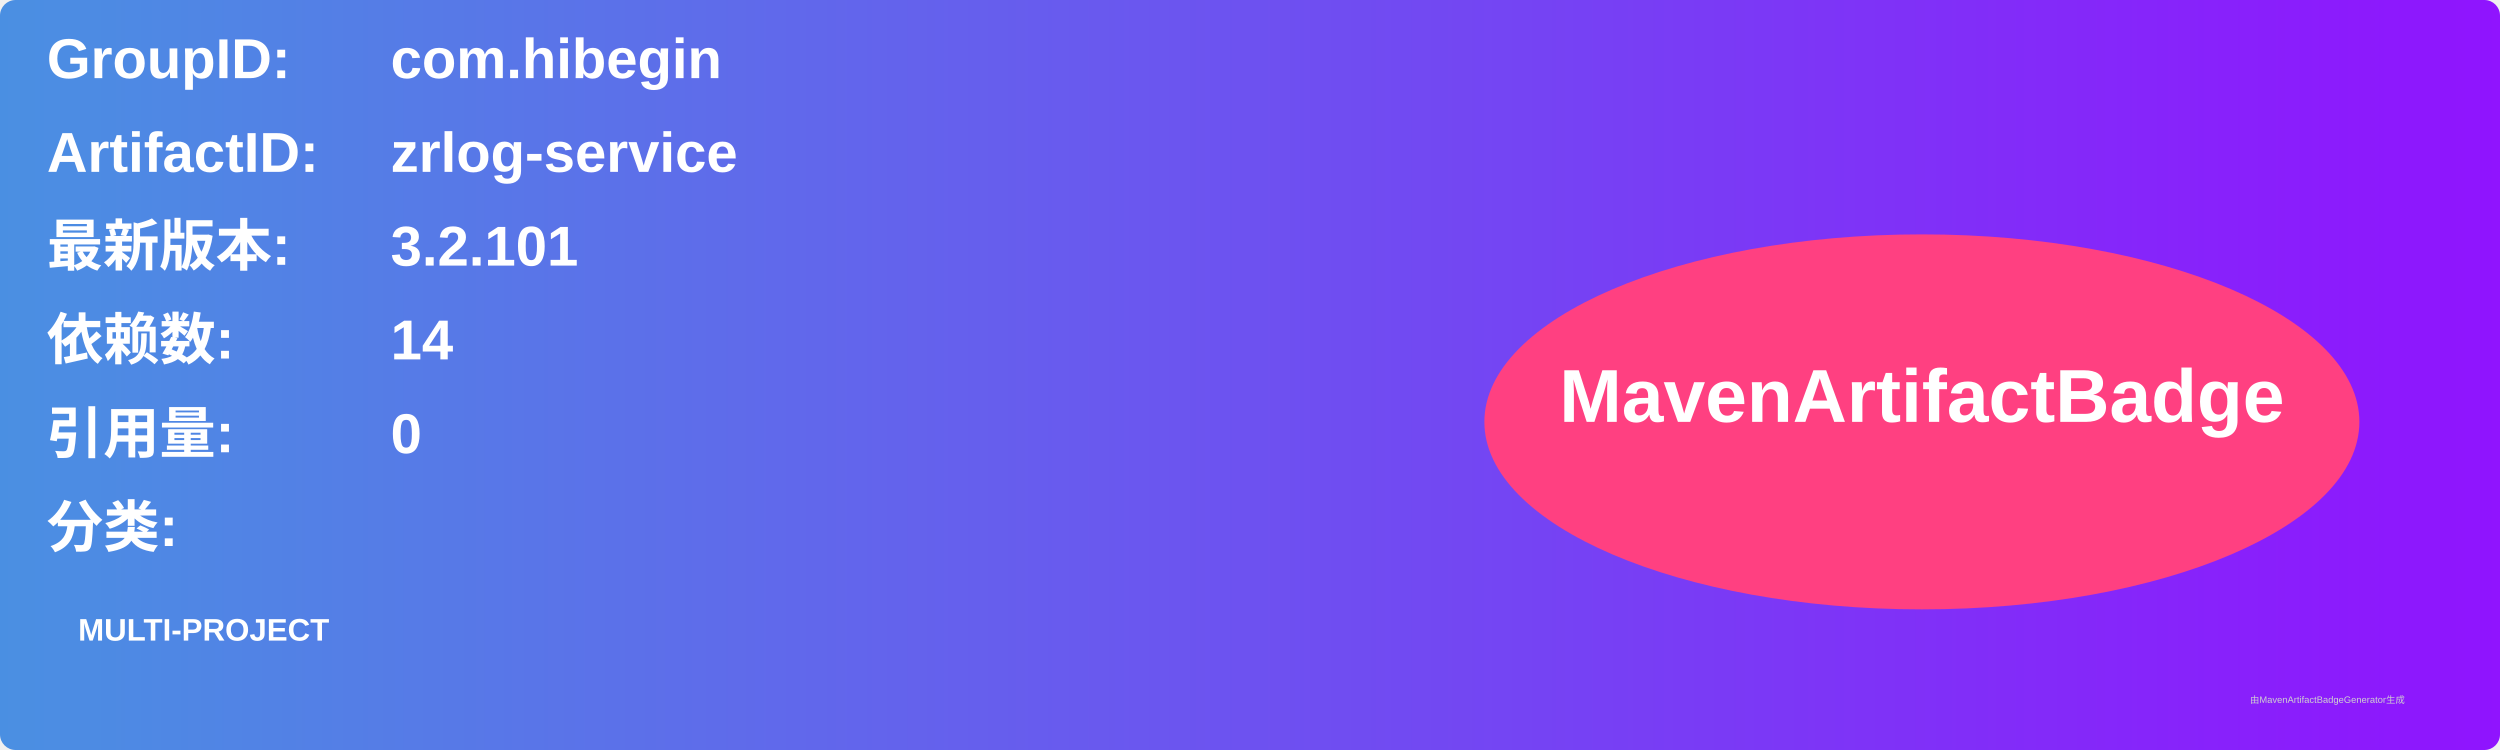
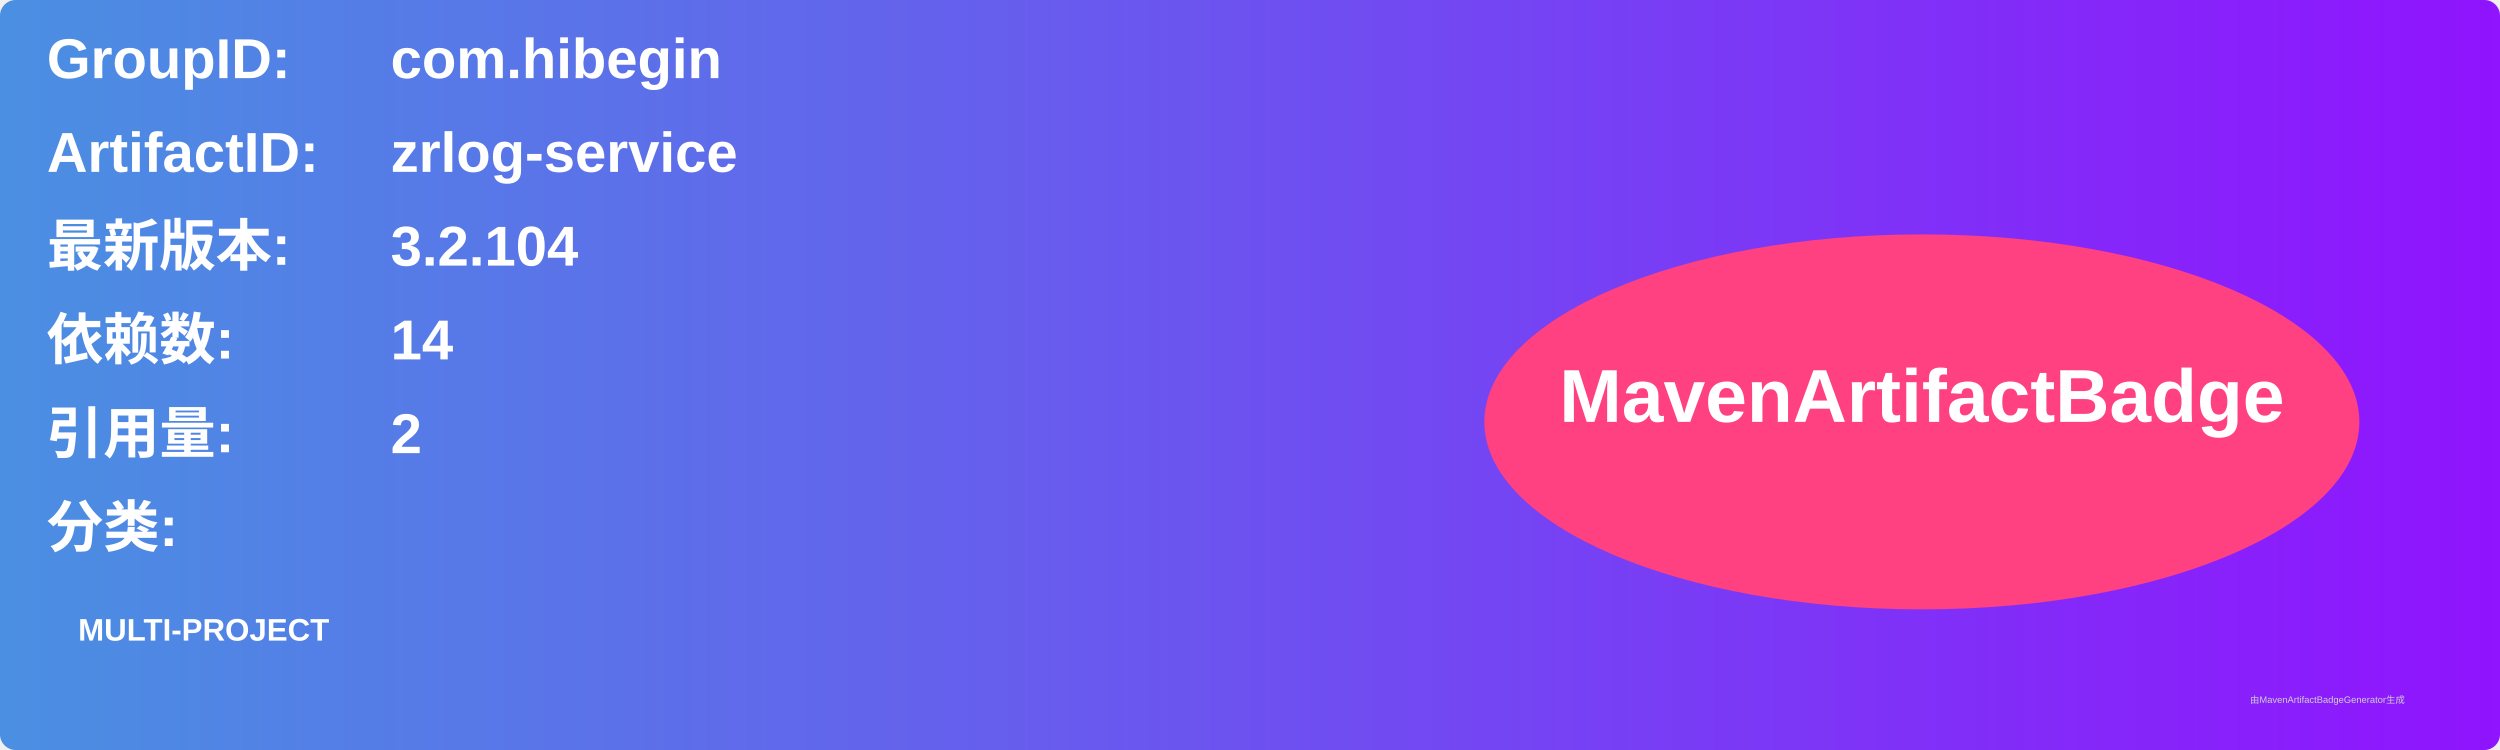
<svg xmlns="http://www.w3.org/2000/svg" width="800" height="240" viewBox="0 0 800 240">
  <linearGradient id="grad" x1="0%" y1="0%" x2="100%" y2="0%">
    <stop offset="0%" stop-color="#4a90e2" />
    <stop offset="100%" stop-color="#9013fe" />
  </linearGradient>
  <rect width="100%" height="100%" rx="5" ry="5" fill="url(#grad)" />
  <g transform="translate(15, 15)">
    <text x="0" y="10" font-family="Arial" font-size="18" fill="white" font-weight="bold" width="260">GroupID:</text>
    <text x="110" y="10" font-family="Arial" font-size="18" fill="white" font-weight="bold" width="460">com.hibegin</text>
    <text x="0" y="40" font-family="Arial" font-size="18" fill="white" font-weight="bold" width="260">ArtifactID:</text>
    <text x="110" y="40" font-family="Arial" font-size="18" fill="white" font-weight="bold" width="460">zrlog-service</text>
    <text x="0" y="70" font-family="Arial" font-size="18" fill="white" font-weight="bold">最新版本:</text>
    <text x="110" y="70" font-family="Arial" font-size="18" fill="white" font-weight="bold">
-       <tspan font-weight="bold">3.2.101</tspan>
+       <tspan font-weight="bold">3.2.104</tspan>
    </text>
    <text x="0" y="100" font-family="Arial" font-size="18" fill="white" font-weight="bold">依赖数: </text>
    <text x="110" y="100" font-family="Arial" font-size="18" fill="white">
      <tspan font-weight="bold">14</tspan>
    </text>
    <text x="0" y="130" font-family="Arial" font-size="18" fill="white" font-weight="bold">引用量: </text>
    <text x="110" y="130" font-family="Arial" font-size="18" fill="white">
-       <tspan font-weight="bold">0</tspan>
+       <tspan font-weight="bold">2</tspan>
    </text>
    <text x="0" y="160" font-family="Arial" font-size="18" fill="white" font-weight="bold">分类:</text>
    <text x="10" y="190" font-family="Arial" font-size="10" fill="white">
      <tspan font-weight="bold">MULTI-PROJECT</tspan>
    </text>
    <ellipse cx="600" cy="120" rx="140" ry="60" fill="#ff4081" />
    <text x="600" y="120" text-anchor="middle" font-family="Arial" font-size="24" fill="white" font-weight="bold">MavenArtifactBadge</text>
  </g>
  <text x="720" y="225" font-family="Arial" font-size="3" fill="#d0d0d0">由MavenArtifactBadgeGenerator生成</text>
</svg>
